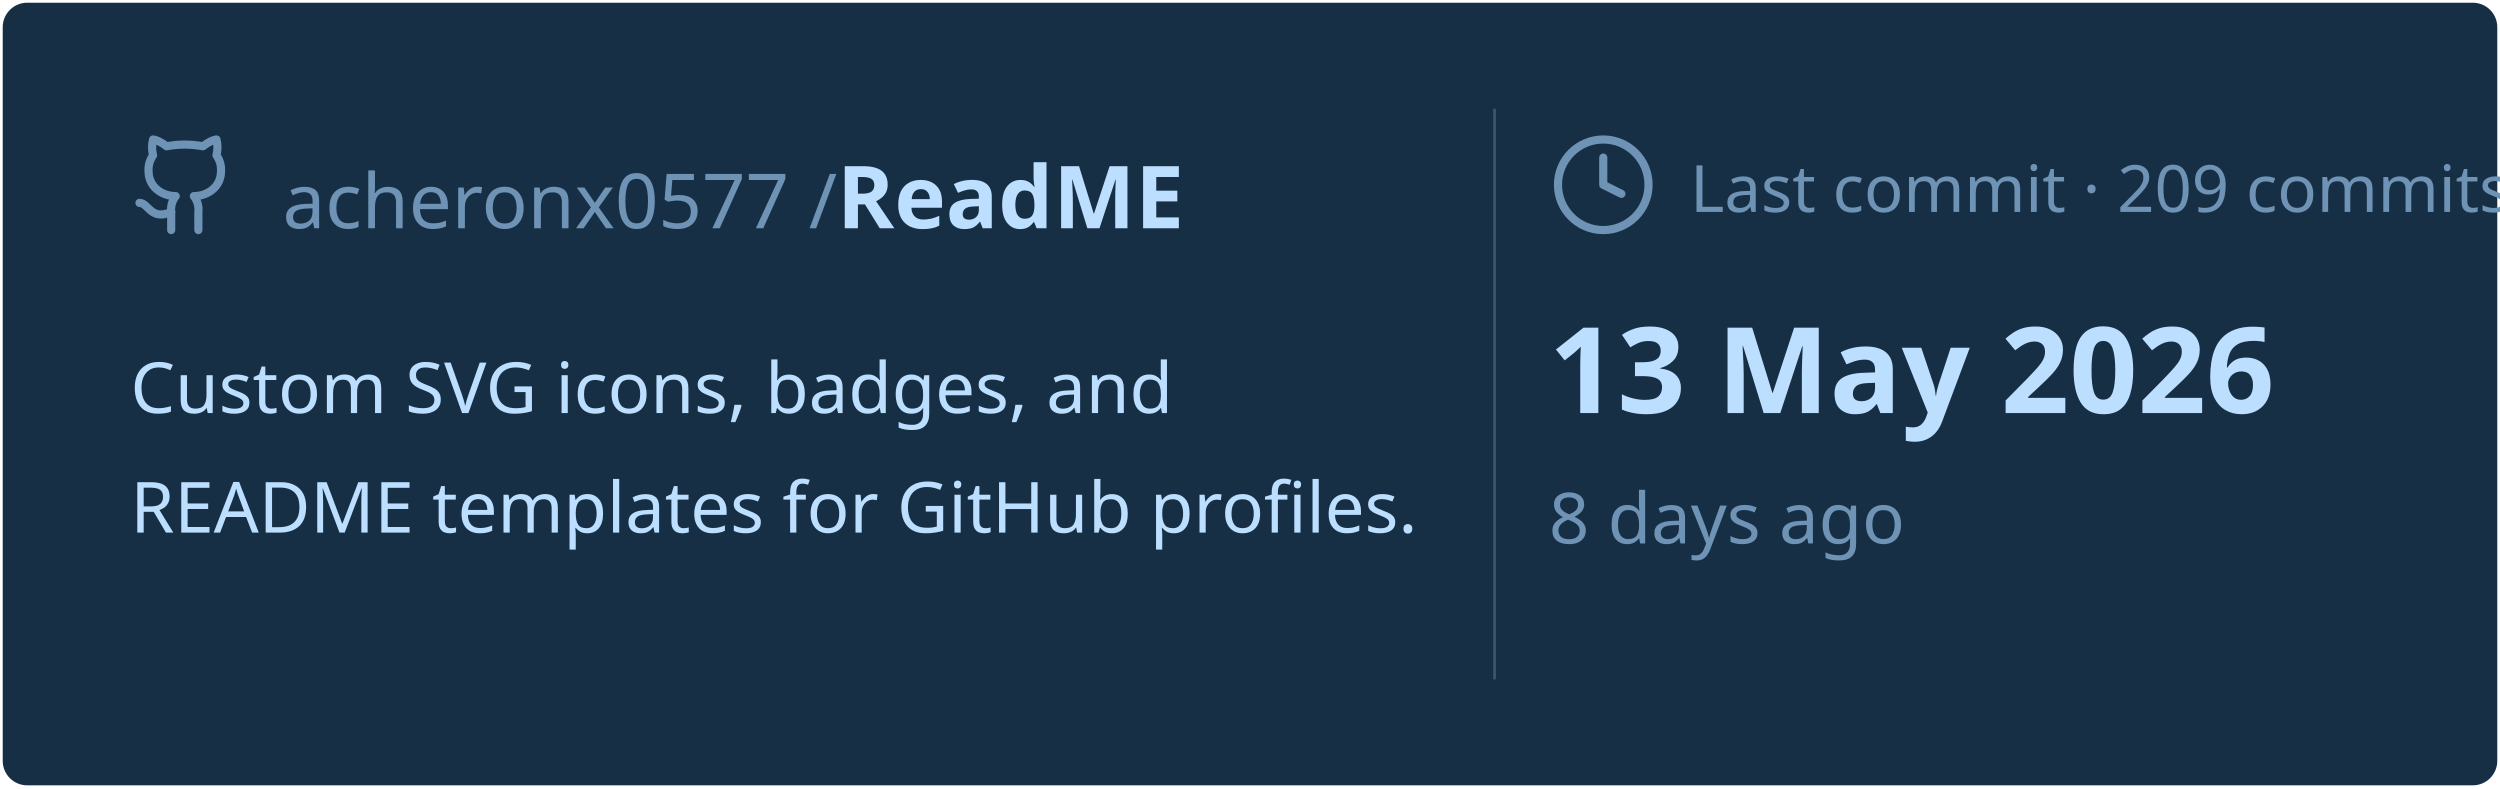
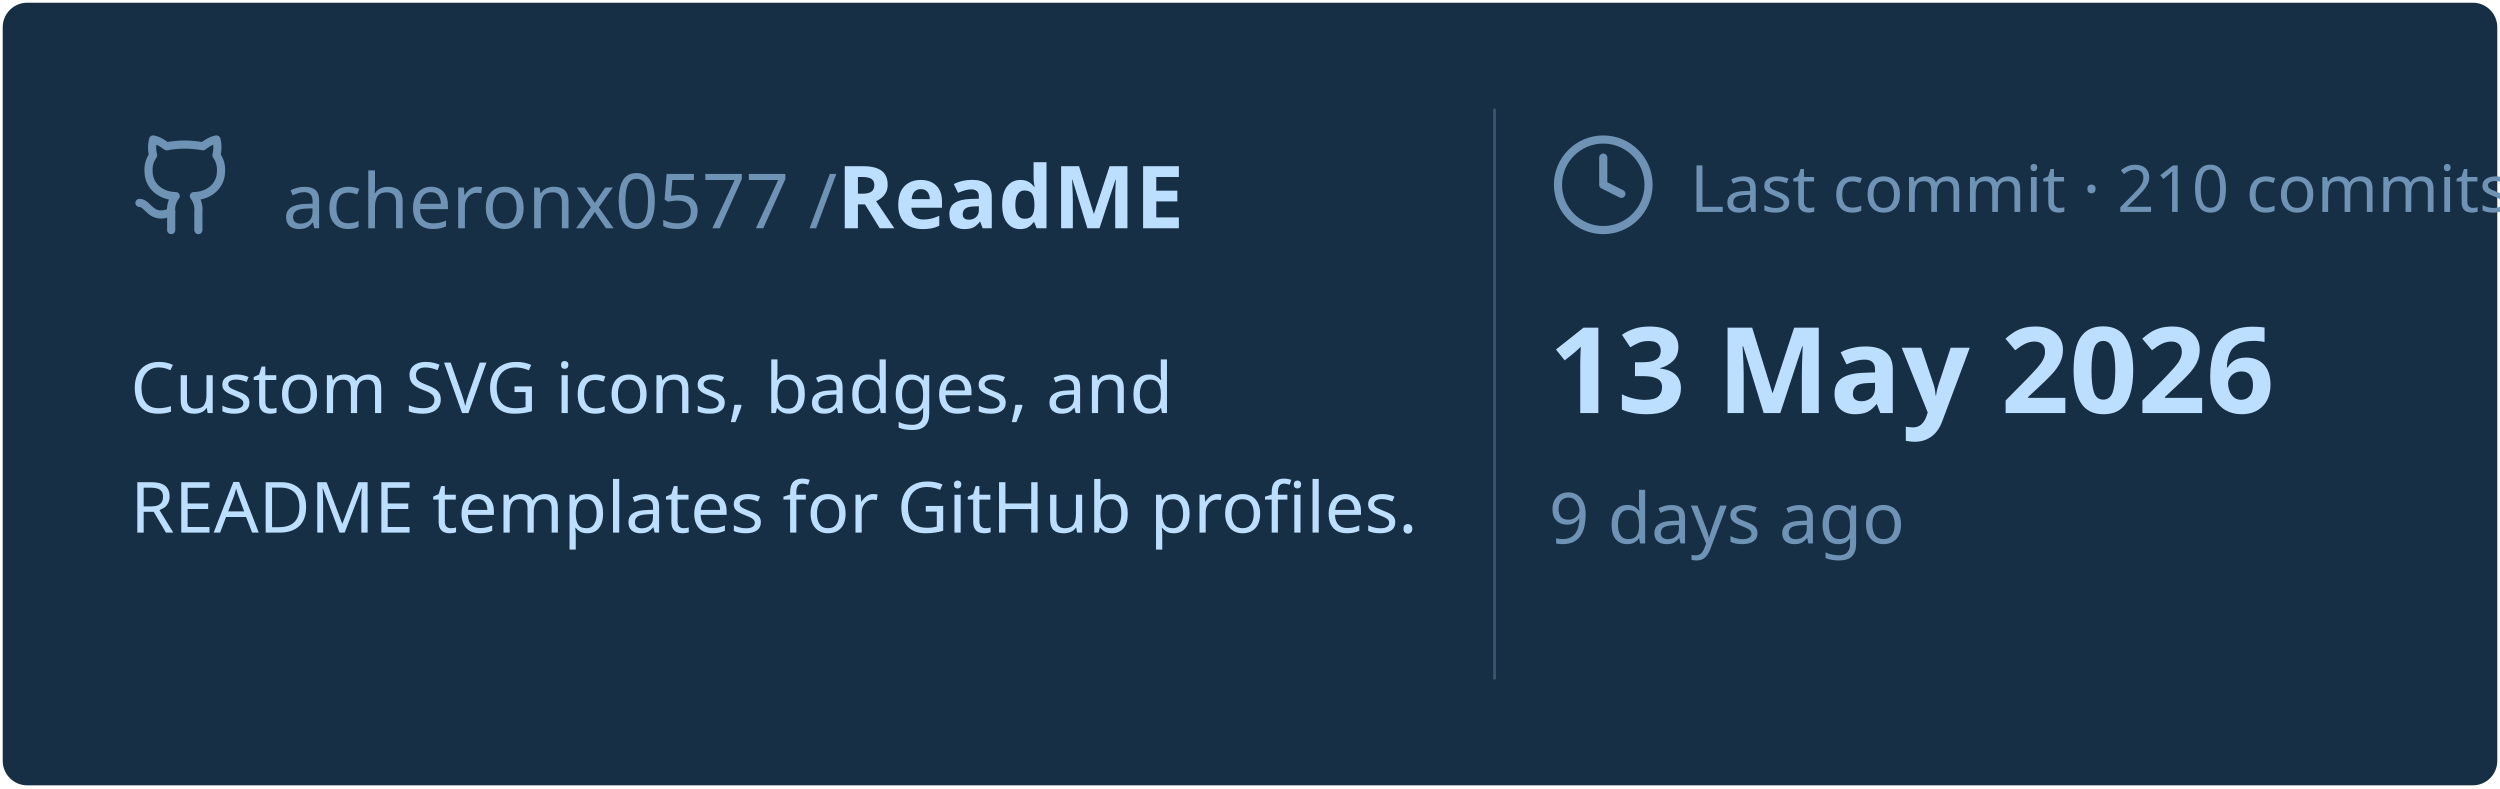
<svg xmlns="http://www.w3.org/2000/svg" viewBox="0 0 460 145" width="460px" height="145px">
  <rect stroke="#000000" stroke-opacity="0" fill="#172F45" rx="4.5" x="0.5" y="0.5" width="459" height="144" />
  <g transform="translate(24, 42)">
    <svg x="0" y="-18" width="20" height="20" viewBox="0 0 24 24" fill="none" stroke="#6E93B5" stroke-width="1.8" stroke-linecap="round" stroke-linejoin="round">
      <path d="M15 22v-4a4.8 4.8 0 0 0-1-3.5c3 0 6-2 6-5.5.08-1.25-.27-2.48-1-3.5.28-1.15.28-2.35 0-3.5 0 0-1 0-3 1.5-2.64-.5-5.36-.5-8 0C6 2 5 2 5 2c-.3 1.15-.3 2.35 0 3.5A5.403 5.403 0 0 0 4 9c0 3.5 3 5.5 6 5.5-.39.49-.68 1.05-.85 1.65-.17.6-.22 1.23-.15 1.85v4" />
      <path d="M9 18c-4.51 2-5-2-7-2" />
    </svg>
    <text x="28" y="0" font-family="&quot;Segoe UI&quot;, Ubuntu, sans-serif" font-size="14" font-weight="400" fill="#6E93B5">acheronx0577 /</text>
    <text x="130" y="0" font-family="&quot;Segoe UI&quot;, Ubuntu, sans-serif" font-size="16" font-weight="700" fill="#BDDFFF">ReadME</text>
  </g>
  <text x="24" y="76" font-family="&quot;Segoe UI&quot;, Ubuntu, sans-serif" font-size="13" font-weight="400" fill="#BDDFFF">Custom SVG icons, badges, and</text>
  <text x="24" y="98" font-family="&quot;Segoe UI&quot;, Ubuntu, sans-serif" font-size="13" font-weight="400" fill="#BDDFFF">README templates for GitHub profiles.</text>
  <line x1="275" y1="20" x2="275" y2="125" stroke="#6E93B5" stroke-width="0.5" stroke-opacity="0.4" />
  <svg x="285" y="24" width="20" height="20" viewBox="0 0 24 24" fill="none" stroke="#6E93B5" stroke-width="1.8" stroke-linecap="round" stroke-linejoin="round">
    <circle cx="12" cy="12" r="10" />
    <polyline points="12 6 12 12 16 14" />
  </svg>
-   <text x="311" y="39" font-family="&quot;Segoe UI&quot;, Ubuntu, sans-serif" font-size="12" font-weight="400" fill="#6E93B5">Last commit · 209 commits</text>
+   <text x="311" y="39" font-family="&quot;Segoe UI&quot;, Ubuntu, sans-serif" font-size="12" font-weight="400" fill="#6E93B5">Last commit · 210 commits</text>
  <text x="285" y="76" font-family="&quot;Segoe UI&quot;, Ubuntu, sans-serif" font-size="22" font-weight="700" fill="#BDDFFF">13 May 2026</text>
-   <text x="285" y="100" font-family="&quot;Segoe UI&quot;, Ubuntu, sans-serif" font-size="13" font-weight="400" fill="#6E93B5">8 days ago</text>
+   <text x="285" y="100" font-family="&quot;Segoe UI&quot;, Ubuntu, sans-serif" font-size="13" font-weight="400" fill="#6E93B5">9 days ago</text>
</svg>
